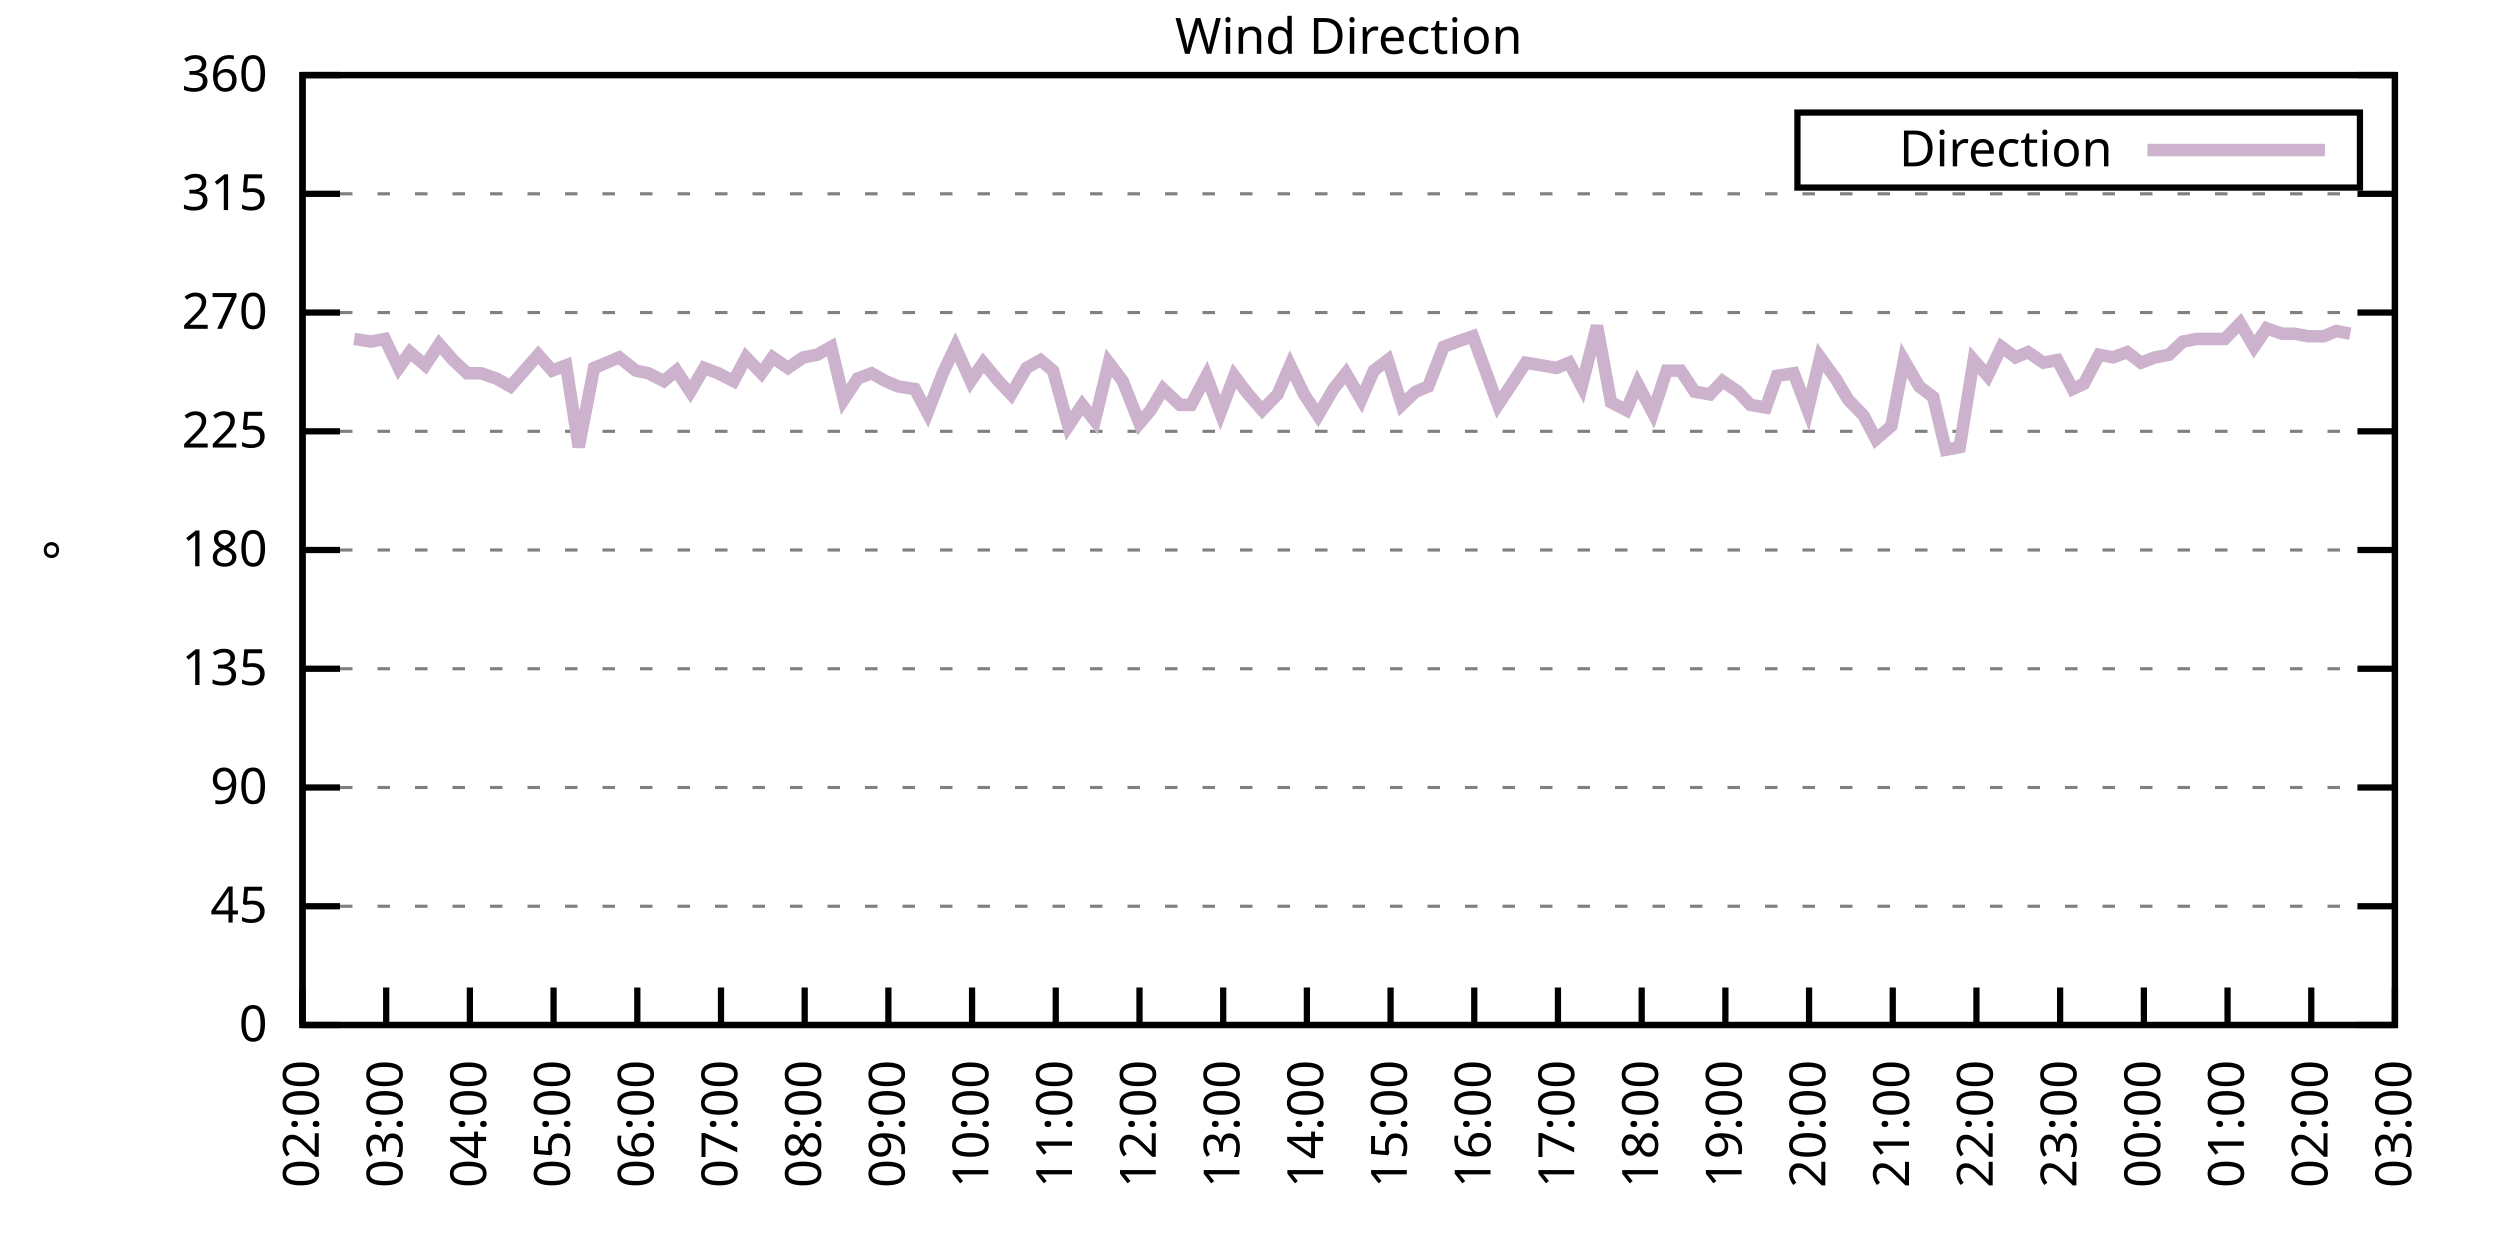
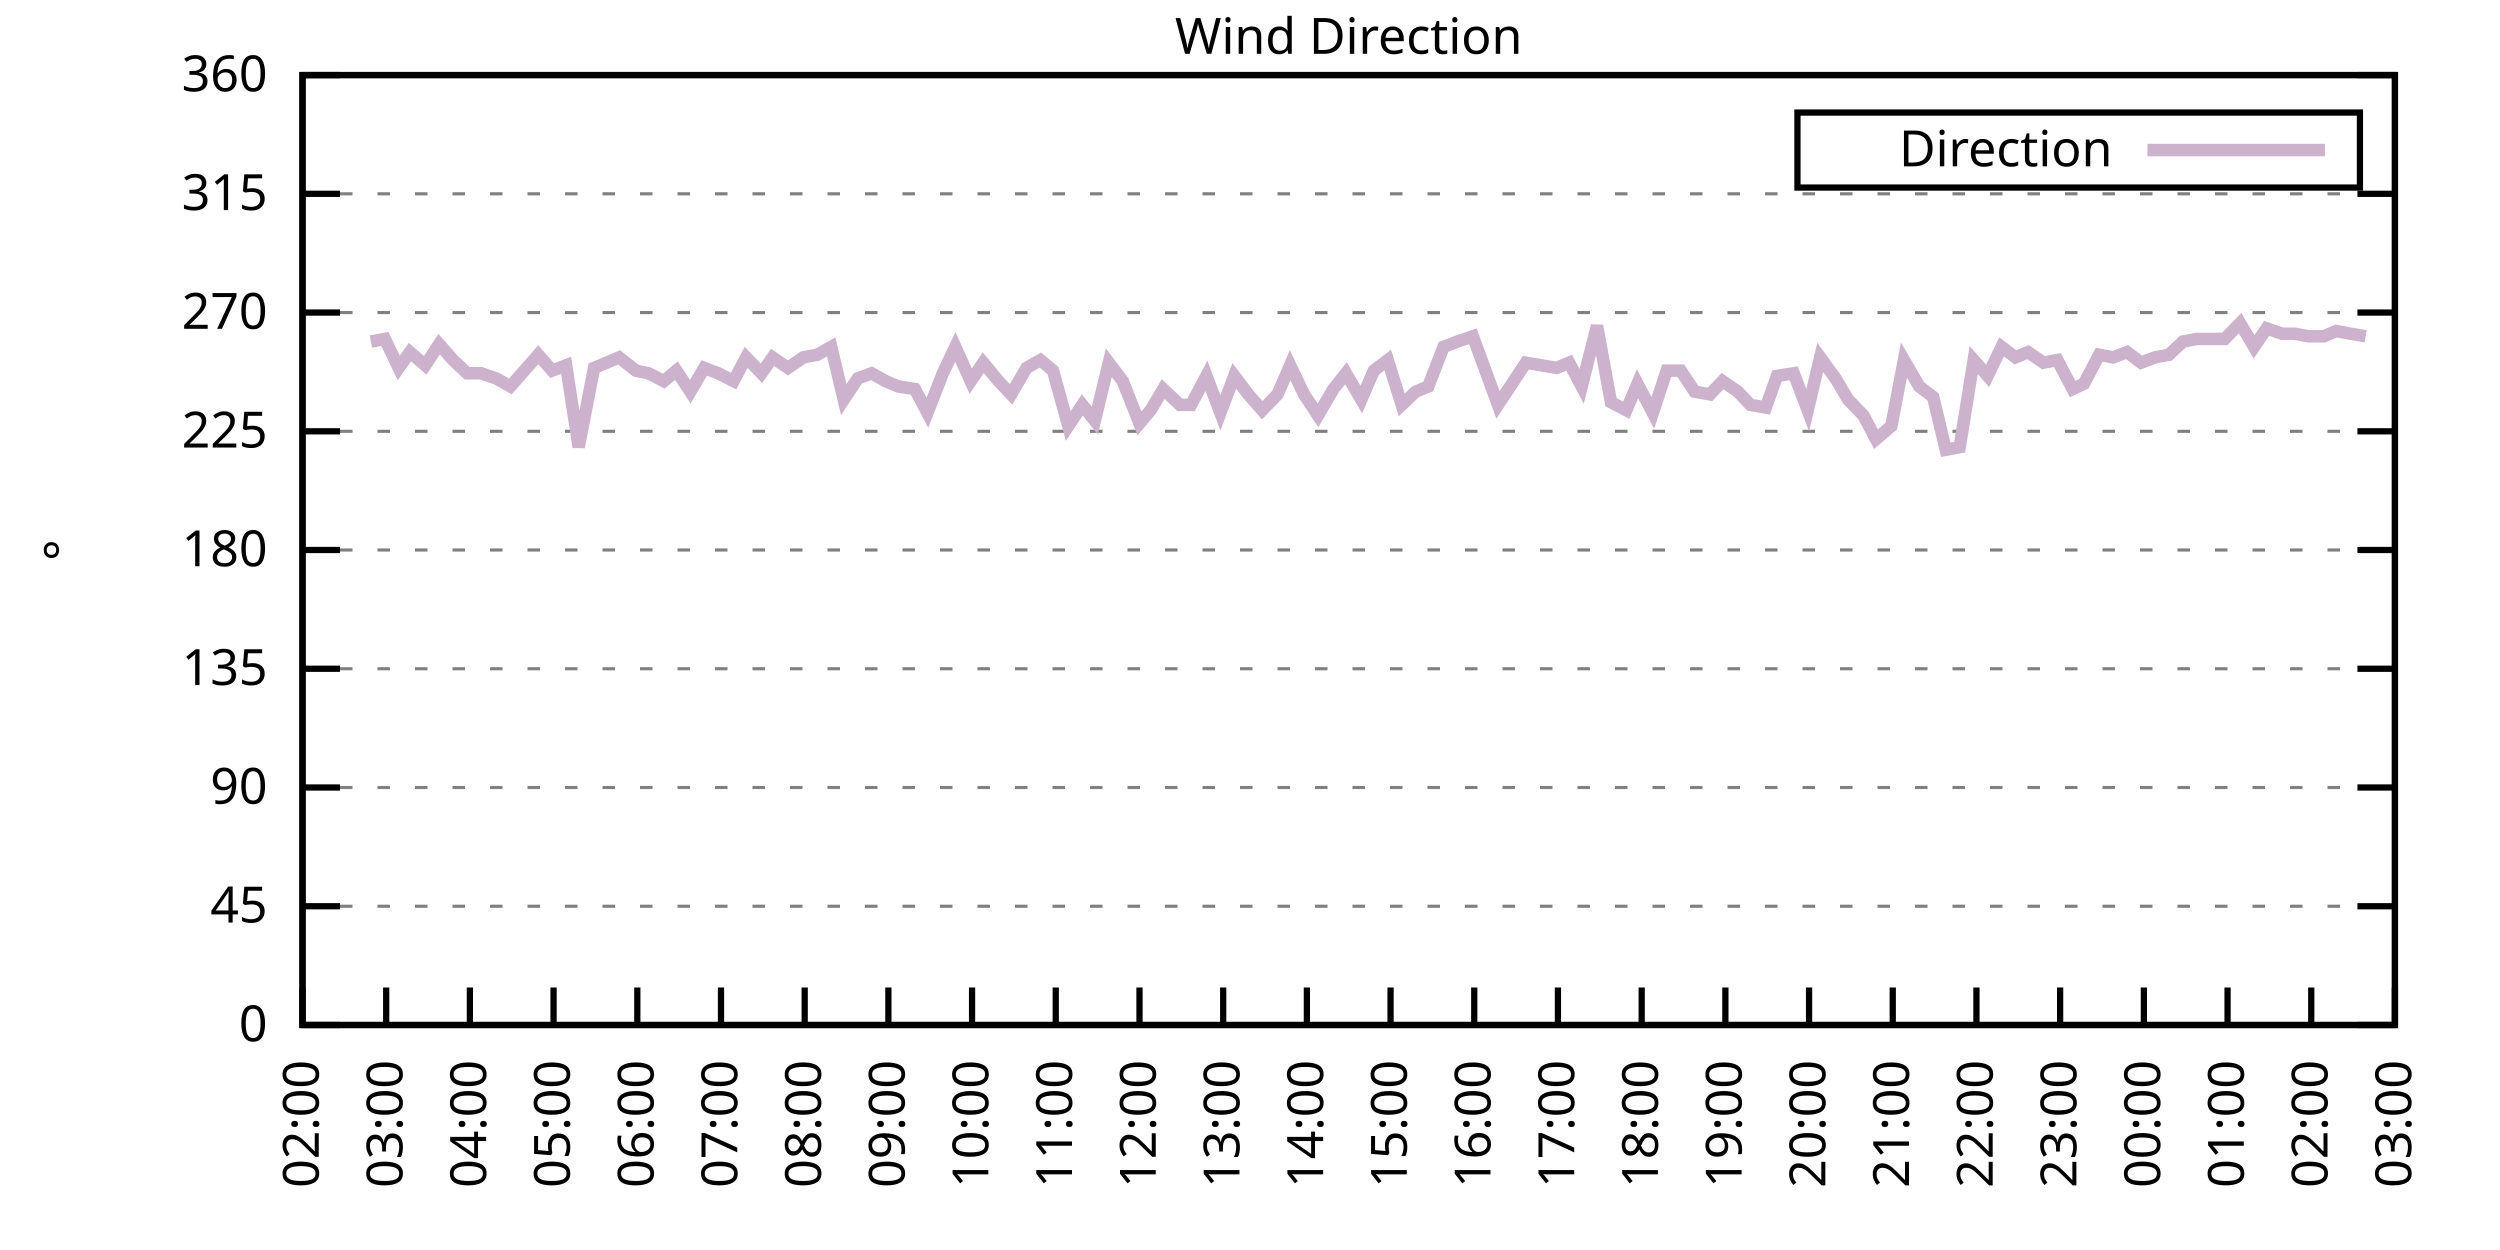
<svg xmlns="http://www.w3.org/2000/svg" xmlns:xlink="http://www.w3.org/1999/xlink" width="400" height="200" viewBox="0 0 400 200">
  <g id="gnuplot_canvas">
    <rect x="0" y="0" width="400" height="200" fill="none" />
    <defs>
      <circle id="gpDot" r="0.5" stroke-width="0.5" stroke="currentColor" />
      <path id="gpPt0" stroke-width="0.333" stroke="currentColor" d="M-1,0 h2 M0,-1 v2" />
      <path id="gpPt1" stroke-width="0.333" stroke="currentColor" d="M-1,-1 L1,1 M1,-1 L-1,1" />
      <path id="gpPt2" stroke-width="0.333" stroke="currentColor" d="M-1,0 L1,0 M0,-1 L0,1 M-1,-1 L1,1 M-1,1 L1,-1" />
      <rect id="gpPt3" stroke-width="0.333" stroke="currentColor" x="-1" y="-1" width="2" height="2" />
      <rect id="gpPt4" stroke-width="0.333" stroke="currentColor" fill="currentColor" x="-1" y="-1" width="2" height="2" />
      <circle id="gpPt5" stroke-width="0.333" stroke="currentColor" cx="0" cy="0" r="1" />
      <use xlink:href="#gpPt5" id="gpPt6" fill="currentColor" stroke="none" />
      <path id="gpPt7" stroke-width="0.333" stroke="currentColor" d="M0,-1.33 L-1.33,0.67 L1.33,0.67 z" />
      <use xlink:href="#gpPt7" id="gpPt8" fill="currentColor" stroke="none" />
      <use xlink:href="#gpPt7" id="gpPt9" stroke="currentColor" transform="rotate(180)" />
      <use xlink:href="#gpPt9" id="gpPt10" fill="currentColor" stroke="none" />
      <use xlink:href="#gpPt3" id="gpPt11" stroke="currentColor" transform="rotate(45)" />
      <use xlink:href="#gpPt11" id="gpPt12" fill="currentColor" stroke="none" />
      <path id="gpPt13" stroke-width="0.333" stroke="currentColor" d="M0,1.330 L1.265,0.411 L0.782,-1.067 L-0.782,-1.076 L-1.265,0.411 z" />
      <use xlink:href="#gpPt13" id="gpPt14" fill="currentColor" stroke="none" />
      <filter id="textbox" filterUnits="objectBoundingBox" x="0" y="0" height="1" width="1">
        <feFlood flood-color="white" flood-opacity="1" result="bgnd" />
        <feComposite in="SourceGraphic" in2="bgnd" operator="atop" />
      </filter>
      <filter id="greybox" filterUnits="objectBoundingBox" x="0" y="0" height="1" width="1">
        <feFlood flood-color="lightgrey" flood-opacity="1" result="grey" />
        <feComposite in="SourceGraphic" in2="grey" operator="atop" />
      </filter>
    </defs>
    <g fill="none" color="white" stroke="currentColor" stroke-width="1.00" stroke-linecap="butt" stroke-linejoin="miter">
</g>
    <g fill="none" color="black" stroke="currentColor" stroke-width="1.00" stroke-linecap="butt" stroke-linejoin="miter">
      <g stroke="none" shape-rendering="crispEdges">
        <polygon fill="rgb(255, 255, 255)" points="48.40,164.00 383.18,164.00 383.18,12.02 48.40,12.02 " />
      </g>
    </g>
    <g fill="none" color="black" stroke="currentColor" stroke-width="1.00" stroke-linecap="butt" stroke-linejoin="miter">
</g>
    <g fill="none" color="black" stroke="black" stroke-width="0.50" stroke-linecap="butt" stroke-linejoin="miter">
</g>
    <g fill="none" color="gray" stroke="currentColor" stroke-width="0.50" stroke-linecap="butt" stroke-linejoin="miter">
      <path stroke="gray" stroke-dasharray="2,4" class="gridline" d="M48.40,164.00 L383.19,164.00  " />
    </g>
    <g fill="none" color="gray" stroke="gray" stroke-width="1.00" stroke-linecap="butt" stroke-linejoin="miter">
</g>
    <g fill="none" color="black" stroke="currentColor" stroke-width="1.00" stroke-linecap="butt" stroke-linejoin="miter">
      <path stroke="black" d="M48.40,164.00 L54.40,164.00 M383.19,164.00 L377.19,164.00  " />
      <g transform="translate(42.80,166.60)" stroke="none" fill="black" font-family="Sans" font-size="8.00" text-anchor="end">
        <text>
          <tspan font-family="Sans"> 0</tspan>
        </text>
      </g>
    </g>
    <g fill="none" color="black" stroke="currentColor" stroke-width="1.00" stroke-linecap="butt" stroke-linejoin="miter">
</g>
    <g fill="none" color="black" stroke="black" stroke-width="0.50" stroke-linecap="butt" stroke-linejoin="miter">
</g>
    <g fill="none" color="gray" stroke="currentColor" stroke-width="0.50" stroke-linecap="butt" stroke-linejoin="miter">
      <path stroke="gray" stroke-dasharray="2,4" class="gridline" d="M48.40,145.00 L383.19,145.00  " />
    </g>
    <g fill="none" color="gray" stroke="gray" stroke-width="1.00" stroke-linecap="butt" stroke-linejoin="miter">
</g>
    <g fill="none" color="black" stroke="currentColor" stroke-width="1.00" stroke-linecap="butt" stroke-linejoin="miter">
      <path stroke="black" d="M48.40,145.00 L54.40,145.00 M383.19,145.00 L377.19,145.00  " />
      <g transform="translate(42.80,147.60)" stroke="none" fill="black" font-family="Sans" font-size="8.00" text-anchor="end">
        <text>
          <tspan font-family="Sans"> 45</tspan>
        </text>
      </g>
    </g>
    <g fill="none" color="black" stroke="currentColor" stroke-width="1.00" stroke-linecap="butt" stroke-linejoin="miter">
</g>
    <g fill="none" color="black" stroke="black" stroke-width="0.50" stroke-linecap="butt" stroke-linejoin="miter">
</g>
    <g fill="none" color="gray" stroke="currentColor" stroke-width="0.50" stroke-linecap="butt" stroke-linejoin="miter">
      <path stroke="gray" stroke-dasharray="2,4" class="gridline" d="M48.40,126.00 L383.19,126.00  " />
    </g>
    <g fill="none" color="gray" stroke="gray" stroke-width="1.00" stroke-linecap="butt" stroke-linejoin="miter">
</g>
    <g fill="none" color="black" stroke="currentColor" stroke-width="1.00" stroke-linecap="butt" stroke-linejoin="miter">
      <path stroke="black" d="M48.40,126.00 L54.40,126.00 M383.19,126.00 L377.19,126.00  " />
      <g transform="translate(42.80,128.60)" stroke="none" fill="black" font-family="Sans" font-size="8.00" text-anchor="end">
        <text>
          <tspan font-family="Sans"> 90</tspan>
        </text>
      </g>
    </g>
    <g fill="none" color="black" stroke="currentColor" stroke-width="1.00" stroke-linecap="butt" stroke-linejoin="miter">
</g>
    <g fill="none" color="black" stroke="black" stroke-width="0.50" stroke-linecap="butt" stroke-linejoin="miter">
</g>
    <g fill="none" color="gray" stroke="currentColor" stroke-width="0.50" stroke-linecap="butt" stroke-linejoin="miter">
      <path stroke="gray" stroke-dasharray="2,4" class="gridline" d="M48.40,107.00 L383.19,107.00  " />
    </g>
    <g fill="none" color="gray" stroke="gray" stroke-width="1.00" stroke-linecap="butt" stroke-linejoin="miter">
</g>
    <g fill="none" color="black" stroke="currentColor" stroke-width="1.00" stroke-linecap="butt" stroke-linejoin="miter">
      <path stroke="black" d="M48.40,107.00 L54.40,107.00 M383.19,107.00 L377.19,107.00  " />
      <g transform="translate(42.80,109.60)" stroke="none" fill="black" font-family="Sans" font-size="8.00" text-anchor="end">
        <text>
          <tspan font-family="Sans"> 135</tspan>
        </text>
      </g>
    </g>
    <g fill="none" color="black" stroke="currentColor" stroke-width="1.00" stroke-linecap="butt" stroke-linejoin="miter">
</g>
    <g fill="none" color="black" stroke="black" stroke-width="0.50" stroke-linecap="butt" stroke-linejoin="miter">
</g>
    <g fill="none" color="gray" stroke="currentColor" stroke-width="0.50" stroke-linecap="butt" stroke-linejoin="miter">
      <path stroke="gray" stroke-dasharray="2,4" class="gridline" d="M48.40,88.00 L383.19,88.00  " />
    </g>
    <g fill="none" color="gray" stroke="gray" stroke-width="1.00" stroke-linecap="butt" stroke-linejoin="miter">
</g>
    <g fill="none" color="black" stroke="currentColor" stroke-width="1.00" stroke-linecap="butt" stroke-linejoin="miter">
      <path stroke="black" d="M48.40,88.00 L54.40,88.00 M383.19,88.00 L377.19,88.00  " />
      <g transform="translate(42.80,90.60)" stroke="none" fill="black" font-family="Sans" font-size="8.00" text-anchor="end">
        <text>
          <tspan font-family="Sans"> 180</tspan>
        </text>
      </g>
    </g>
    <g fill="none" color="black" stroke="currentColor" stroke-width="1.00" stroke-linecap="butt" stroke-linejoin="miter">
</g>
    <g fill="none" color="black" stroke="black" stroke-width="0.50" stroke-linecap="butt" stroke-linejoin="miter">
</g>
    <g fill="none" color="gray" stroke="currentColor" stroke-width="0.50" stroke-linecap="butt" stroke-linejoin="miter">
      <path stroke="gray" stroke-dasharray="2,4" class="gridline" d="M48.40,69.01 L383.19,69.01  " />
    </g>
    <g fill="none" color="gray" stroke="gray" stroke-width="1.00" stroke-linecap="butt" stroke-linejoin="miter">
</g>
    <g fill="none" color="black" stroke="currentColor" stroke-width="1.00" stroke-linecap="butt" stroke-linejoin="miter">
      <path stroke="black" d="M48.40,69.01 L54.40,69.01 M383.19,69.01 L377.19,69.01  " />
      <g transform="translate(42.80,71.61)" stroke="none" fill="black" font-family="Sans" font-size="8.00" text-anchor="end">
        <text>
          <tspan font-family="Sans"> 225</tspan>
        </text>
      </g>
    </g>
    <g fill="none" color="black" stroke="currentColor" stroke-width="1.00" stroke-linecap="butt" stroke-linejoin="miter">
</g>
    <g fill="none" color="black" stroke="black" stroke-width="0.50" stroke-linecap="butt" stroke-linejoin="miter">
</g>
    <g fill="none" color="gray" stroke="currentColor" stroke-width="0.50" stroke-linecap="butt" stroke-linejoin="miter">
      <path stroke="gray" stroke-dasharray="2,4" class="gridline" d="M48.40,50.01 L383.19,50.01  " />
    </g>
    <g fill="none" color="gray" stroke="gray" stroke-width="1.00" stroke-linecap="butt" stroke-linejoin="miter">
</g>
    <g fill="none" color="black" stroke="currentColor" stroke-width="1.00" stroke-linecap="butt" stroke-linejoin="miter">
      <path stroke="black" d="M48.40,50.01 L54.40,50.01 M383.19,50.01 L377.19,50.01  " />
      <g transform="translate(42.80,52.61)" stroke="none" fill="black" font-family="Sans" font-size="8.00" text-anchor="end">
        <text>
          <tspan font-family="Sans"> 270</tspan>
        </text>
      </g>
    </g>
    <g fill="none" color="black" stroke="currentColor" stroke-width="1.00" stroke-linecap="butt" stroke-linejoin="miter">
</g>
    <g fill="none" color="black" stroke="black" stroke-width="0.50" stroke-linecap="butt" stroke-linejoin="miter">
</g>
    <g fill="none" color="gray" stroke="currentColor" stroke-width="0.50" stroke-linecap="butt" stroke-linejoin="miter">
      <path stroke="gray" stroke-dasharray="2,4" class="gridline" d="M48.40,31.01 L383.19,31.01  " />
    </g>
    <g fill="none" color="gray" stroke="gray" stroke-width="1.00" stroke-linecap="butt" stroke-linejoin="miter">
</g>
    <g fill="none" color="black" stroke="currentColor" stroke-width="1.00" stroke-linecap="butt" stroke-linejoin="miter">
      <path stroke="black" d="M48.40,31.01 L54.40,31.01 M383.19,31.01 L377.19,31.01  " />
      <g transform="translate(42.80,33.61)" stroke="none" fill="black" font-family="Sans" font-size="8.00" text-anchor="end">
        <text>
          <tspan font-family="Sans"> 315</tspan>
        </text>
      </g>
    </g>
    <g fill="none" color="black" stroke="currentColor" stroke-width="1.00" stroke-linecap="butt" stroke-linejoin="miter">
</g>
    <g fill="none" color="black" stroke="black" stroke-width="0.50" stroke-linecap="butt" stroke-linejoin="miter">
</g>
    <g fill="none" color="gray" stroke="currentColor" stroke-width="0.50" stroke-linecap="butt" stroke-linejoin="miter">
      <path stroke="gray" stroke-dasharray="2,4" class="gridline" d="M48.40,12.01 L383.19,12.01  " />
    </g>
    <g fill="none" color="gray" stroke="gray" stroke-width="1.00" stroke-linecap="butt" stroke-linejoin="miter">
</g>
    <g fill="none" color="black" stroke="currentColor" stroke-width="1.00" stroke-linecap="butt" stroke-linejoin="miter">
      <path stroke="black" d="M48.40,12.01 L54.40,12.01 M383.19,12.01 L377.19,12.01  " />
      <g transform="translate(42.80,14.61)" stroke="none" fill="black" font-family="Sans" font-size="8.00" text-anchor="end">
        <text>
          <tspan font-family="Sans"> 360</tspan>
        </text>
      </g>
    </g>
    <g fill="none" color="black" stroke="currentColor" stroke-width="1.00" stroke-linecap="butt" stroke-linejoin="miter">
      <path stroke="black" d="M48.40,164.00 L48.40,158.00  " />
      <g transform="translate(51.00,169.60) rotate(270.00)" stroke="none" fill="black" font-family="Sans" font-size="8.00" text-anchor="end">
        <text>
          <tspan font-family="Sans">02:00</tspan>
        </text>
      </g>
    </g>
    <g fill="none" color="black" stroke="currentColor" stroke-width="1.00" stroke-linecap="butt" stroke-linejoin="miter">
      <path stroke="black" d="M61.79,164.00 L61.79,158.00  " />
      <g transform="translate(64.39,169.60) rotate(270.00)" stroke="none" fill="black" font-family="Sans" font-size="8.00" text-anchor="end">
        <text>
          <tspan font-family="Sans">03:00</tspan>
        </text>
      </g>
    </g>
    <g fill="none" color="black" stroke="currentColor" stroke-width="1.00" stroke-linecap="butt" stroke-linejoin="miter">
      <path stroke="black" d="M75.18,164.00 L75.18,158.00  " />
      <g transform="translate(77.78,169.60) rotate(270.00)" stroke="none" fill="black" font-family="Sans" font-size="8.00" text-anchor="end">
        <text>
          <tspan font-family="Sans">04:00</tspan>
        </text>
      </g>
    </g>
    <g fill="none" color="black" stroke="currentColor" stroke-width="1.00" stroke-linecap="butt" stroke-linejoin="miter">
      <path stroke="black" d="M88.57,164.00 L88.57,158.00  " />
      <g transform="translate(91.17,169.60) rotate(270.00)" stroke="none" fill="black" font-family="Sans" font-size="8.00" text-anchor="end">
        <text>
          <tspan font-family="Sans">05:00</tspan>
        </text>
      </g>
    </g>
    <g fill="none" color="black" stroke="currentColor" stroke-width="1.00" stroke-linecap="butt" stroke-linejoin="miter">
      <path stroke="black" d="M101.97,164.00 L101.97,158.00  " />
      <g transform="translate(104.57,169.60) rotate(270.00)" stroke="none" fill="black" font-family="Sans" font-size="8.00" text-anchor="end">
        <text>
          <tspan font-family="Sans">06:00</tspan>
        </text>
      </g>
    </g>
    <g fill="none" color="black" stroke="currentColor" stroke-width="1.00" stroke-linecap="butt" stroke-linejoin="miter">
      <path stroke="black" d="M115.36,164.00 L115.36,158.00  " />
      <g transform="translate(117.96,169.60) rotate(270.00)" stroke="none" fill="black" font-family="Sans" font-size="8.00" text-anchor="end">
        <text>
          <tspan font-family="Sans">07:00</tspan>
        </text>
      </g>
    </g>
    <g fill="none" color="black" stroke="currentColor" stroke-width="1.00" stroke-linecap="butt" stroke-linejoin="miter">
      <path stroke="black" d="M128.75,164.00 L128.75,158.00  " />
      <g transform="translate(131.35,169.60) rotate(270.00)" stroke="none" fill="black" font-family="Sans" font-size="8.00" text-anchor="end">
        <text>
          <tspan font-family="Sans">08:00</tspan>
        </text>
      </g>
    </g>
    <g fill="none" color="black" stroke="currentColor" stroke-width="1.00" stroke-linecap="butt" stroke-linejoin="miter">
      <path stroke="black" d="M142.14,164.00 L142.14,158.00  " />
      <g transform="translate(144.74,169.60) rotate(270.00)" stroke="none" fill="black" font-family="Sans" font-size="8.00" text-anchor="end">
        <text>
          <tspan font-family="Sans">09:00</tspan>
        </text>
      </g>
    </g>
    <g fill="none" color="black" stroke="currentColor" stroke-width="1.00" stroke-linecap="butt" stroke-linejoin="miter">
      <path stroke="black" d="M155.53,164.00 L155.53,158.00  " />
      <g transform="translate(158.13,169.60) rotate(270.00)" stroke="none" fill="black" font-family="Sans" font-size="8.00" text-anchor="end">
        <text>
          <tspan font-family="Sans">10:00</tspan>
        </text>
      </g>
    </g>
    <g fill="none" color="black" stroke="currentColor" stroke-width="1.00" stroke-linecap="butt" stroke-linejoin="miter">
      <path stroke="black" d="M168.92,164.00 L168.92,158.00  " />
      <g transform="translate(171.52,169.60) rotate(270.00)" stroke="none" fill="black" font-family="Sans" font-size="8.00" text-anchor="end">
        <text>
          <tspan font-family="Sans">11:00</tspan>
        </text>
      </g>
    </g>
    <g fill="none" color="black" stroke="currentColor" stroke-width="1.00" stroke-linecap="butt" stroke-linejoin="miter">
      <path stroke="black" d="M182.32,164.00 L182.32,158.00  " />
      <g transform="translate(184.92,169.60) rotate(270.00)" stroke="none" fill="black" font-family="Sans" font-size="8.00" text-anchor="end">
        <text>
          <tspan font-family="Sans">12:00</tspan>
        </text>
      </g>
    </g>
    <g fill="none" color="black" stroke="currentColor" stroke-width="1.00" stroke-linecap="butt" stroke-linejoin="miter">
      <path stroke="black" d="M195.71,164.00 L195.71,158.00  " />
      <g transform="translate(198.31,169.60) rotate(270.00)" stroke="none" fill="black" font-family="Sans" font-size="8.00" text-anchor="end">
        <text>
          <tspan font-family="Sans">13:00</tspan>
        </text>
      </g>
    </g>
    <g fill="none" color="black" stroke="currentColor" stroke-width="1.00" stroke-linecap="butt" stroke-linejoin="miter">
      <path stroke="black" d="M209.10,164.00 L209.10,158.00  " />
      <g transform="translate(211.70,169.60) rotate(270.00)" stroke="none" fill="black" font-family="Sans" font-size="8.00" text-anchor="end">
        <text>
          <tspan font-family="Sans">14:00</tspan>
        </text>
      </g>
    </g>
    <g fill="none" color="black" stroke="currentColor" stroke-width="1.00" stroke-linecap="butt" stroke-linejoin="miter">
      <path stroke="black" d="M222.49,164.00 L222.49,158.00  " />
      <g transform="translate(225.09,169.60) rotate(270.00)" stroke="none" fill="black" font-family="Sans" font-size="8.00" text-anchor="end">
        <text>
          <tspan font-family="Sans">15:00</tspan>
        </text>
      </g>
    </g>
    <g fill="none" color="black" stroke="currentColor" stroke-width="1.00" stroke-linecap="butt" stroke-linejoin="miter">
      <path stroke="black" d="M235.88,164.00 L235.88,158.00  " />
      <g transform="translate(238.48,169.60) rotate(270.00)" stroke="none" fill="black" font-family="Sans" font-size="8.00" text-anchor="end">
        <text>
          <tspan font-family="Sans">16:00</tspan>
        </text>
      </g>
    </g>
    <g fill="none" color="black" stroke="currentColor" stroke-width="1.00" stroke-linecap="butt" stroke-linejoin="miter">
      <path stroke="black" d="M249.27,164.00 L249.27,158.00  " />
      <g transform="translate(251.87,169.60) rotate(270.00)" stroke="none" fill="black" font-family="Sans" font-size="8.00" text-anchor="end">
        <text>
          <tspan font-family="Sans">17:00</tspan>
        </text>
      </g>
    </g>
    <g fill="none" color="black" stroke="currentColor" stroke-width="1.00" stroke-linecap="butt" stroke-linejoin="miter">
      <path stroke="black" d="M262.67,164.00 L262.67,158.00  " />
      <g transform="translate(265.27,169.60) rotate(270.00)" stroke="none" fill="black" font-family="Sans" font-size="8.00" text-anchor="end">
        <text>
          <tspan font-family="Sans">18:00</tspan>
        </text>
      </g>
    </g>
    <g fill="none" color="black" stroke="currentColor" stroke-width="1.00" stroke-linecap="butt" stroke-linejoin="miter">
      <path stroke="black" d="M276.06,164.00 L276.06,158.00  " />
      <g transform="translate(278.66,169.60) rotate(270.00)" stroke="none" fill="black" font-family="Sans" font-size="8.00" text-anchor="end">
        <text>
          <tspan font-family="Sans">19:00</tspan>
        </text>
      </g>
    </g>
    <g fill="none" color="black" stroke="currentColor" stroke-width="1.00" stroke-linecap="butt" stroke-linejoin="miter">
      <path stroke="black" d="M289.45,164.00 L289.45,158.00  " />
      <g transform="translate(292.05,169.60) rotate(270.00)" stroke="none" fill="black" font-family="Sans" font-size="8.00" text-anchor="end">
        <text>
          <tspan font-family="Sans">20:00</tspan>
        </text>
      </g>
    </g>
    <g fill="none" color="black" stroke="currentColor" stroke-width="1.00" stroke-linecap="butt" stroke-linejoin="miter">
      <path stroke="black" d="M302.84,164.00 L302.84,158.00  " />
      <g transform="translate(305.44,169.60) rotate(270.00)" stroke="none" fill="black" font-family="Sans" font-size="8.00" text-anchor="end">
        <text>
          <tspan font-family="Sans">21:00</tspan>
        </text>
      </g>
    </g>
    <g fill="none" color="black" stroke="currentColor" stroke-width="1.00" stroke-linecap="butt" stroke-linejoin="miter">
      <path stroke="black" d="M316.23,164.00 L316.23,158.00  " />
      <g transform="translate(318.83,169.60) rotate(270.00)" stroke="none" fill="black" font-family="Sans" font-size="8.00" text-anchor="end">
        <text>
          <tspan font-family="Sans">22:00</tspan>
        </text>
      </g>
    </g>
    <g fill="none" color="black" stroke="currentColor" stroke-width="1.00" stroke-linecap="butt" stroke-linejoin="miter">
      <path stroke="black" d="M329.62,164.00 L329.62,158.00  " />
      <g transform="translate(332.22,169.60) rotate(270.00)" stroke="none" fill="black" font-family="Sans" font-size="8.00" text-anchor="end">
        <text>
          <tspan font-family="Sans">23:00</tspan>
        </text>
      </g>
    </g>
    <g fill="none" color="black" stroke="currentColor" stroke-width="1.00" stroke-linecap="butt" stroke-linejoin="miter">
      <path stroke="black" d="M343.02,164.00 L343.02,158.00  " />
      <g transform="translate(345.62,169.60) rotate(270.00)" stroke="none" fill="black" font-family="Sans" font-size="8.00" text-anchor="end">
        <text>
          <tspan font-family="Sans">00:00</tspan>
        </text>
      </g>
    </g>
    <g fill="none" color="black" stroke="currentColor" stroke-width="1.00" stroke-linecap="butt" stroke-linejoin="miter">
      <path stroke="black" d="M356.41,164.00 L356.41,158.00  " />
      <g transform="translate(359.01,169.60) rotate(270.00)" stroke="none" fill="black" font-family="Sans" font-size="8.00" text-anchor="end">
        <text>
          <tspan font-family="Sans">01:00</tspan>
        </text>
      </g>
    </g>
    <g fill="none" color="black" stroke="currentColor" stroke-width="1.00" stroke-linecap="butt" stroke-linejoin="miter">
      <path stroke="black" d="M369.80,164.00 L369.80,158.00  " />
      <g transform="translate(372.40,169.60) rotate(270.00)" stroke="none" fill="black" font-family="Sans" font-size="8.00" text-anchor="end">
        <text>
          <tspan font-family="Sans">02:00</tspan>
        </text>
      </g>
    </g>
    <g fill="none" color="black" stroke="currentColor" stroke-width="1.00" stroke-linecap="butt" stroke-linejoin="miter">
      <path stroke="black" d="M383.19,164.00 L383.19,158.00  " />
      <g transform="translate(385.79,169.60) rotate(270.00)" stroke="none" fill="black" font-family="Sans" font-size="8.00" text-anchor="end">
        <text>
          <tspan font-family="Sans">03:00</tspan>
        </text>
      </g>
    </g>
    <g fill="none" color="black" stroke="currentColor" stroke-width="1.00" stroke-linecap="butt" stroke-linejoin="miter">
</g>
    <g fill="none" color="black" stroke="currentColor" stroke-width="1.00" stroke-linecap="butt" stroke-linejoin="miter">
      <path stroke="black" d="M48.40,12.01 L48.40,164.00 L383.19,164.00 L383.19,12.01 L48.40,12.01 Z  " />
    </g>
    <g fill="none" color="black" stroke="currentColor" stroke-width="1.00" stroke-linecap="butt" stroke-linejoin="miter">
</g>
    <g fill="none" color="black" stroke="currentColor" stroke-width="1.00" stroke-linecap="butt" stroke-linejoin="miter">
      <path stroke="black" d="M287.59,30.01 L287.59,18.01 L377.59,18.01 L377.59,30.01 L287.59,30.01 Z  " />
    </g>
    <g id="Wind_direction_plot_1">
      <g fill="none" color="white" stroke="black" stroke-width="2.00" stroke-linecap="butt" stroke-linejoin="miter">
</g>
      <g fill="none" color="black" stroke="currentColor" stroke-width="2.00" stroke-linecap="butt" stroke-linejoin="miter">
        <g transform="translate(337.99,26.61)" stroke="none" fill="black" font-family="Sans" font-size="8.00" text-anchor="end">
          <text>
            <tspan font-family="Sans">Direction</tspan>
          </text>
        </g>
      </g>
      <g fill="none" color="black" stroke="currentColor" stroke-width="2.00" stroke-linecap="butt" stroke-linejoin="miter">
-         <path stroke="rgb(204, 178, 204)" d="M343.59,24.01 L371.99,24.01 M56.66,54.23 L59.34,54.65 L61.57,54.23 L63.80,58.87 L65.59,56.34 L68.04,58.45   L70.27,55.07 L72.50,57.61 L74.74,59.72 L76.97,59.72 L79.42,60.56 L81.66,61.83 L83.89,59.30 L86.12,56.76   L88.35,59.30 L90.58,58.45 L92.59,71.54 L95.05,58.87 L97.06,58.03 L99.06,57.18 L101.74,59.30 L103.75,59.72   L106.21,60.98 L108.22,59.30 L110.45,62.67 L112.68,58.87 L114.91,59.72 L117.37,60.98 L119.38,57.18 L121.83,59.72   L123.62,57.18 L126.07,58.87 L128.53,57.18 L130.76,56.76 L132.99,55.50 L135.00,63.94 L137.23,60.56 L139.46,59.72   L141.69,60.98 L143.70,61.83 L146.38,62.25 L148.39,66.05 L150.85,59.72 L152.85,55.50 L155.31,60.98 L157.32,58.03   L159.77,60.98 L161.78,63.10 L164.24,58.87 L166.47,57.61 L168.48,59.30 L170.93,68.16 L173.17,64.78 L175.17,67.32   L177.41,58.03 L179.64,60.98 L182.32,67.74 L184.10,65.63 L186.11,62.25 L188.79,64.78 L190.57,64.78 L193.03,60.14   L195.26,66.05 L197.49,60.14 L199.73,63.10 L201.96,65.63 L204.41,63.10 L206.42,58.45 L208.65,63.10 L210.88,66.47   L213.34,62.25 L215.35,59.72 L217.80,63.94 L219.81,59.30 L222.04,57.61 L224.28,64.78 L226.51,62.67 L228.52,61.83   L230.97,55.50 L233.20,54.65 L235.66,53.81 L237.67,59.30 L239.68,64.78 L241.91,61.41 L244.14,58.03 L246.60,58.45   L249.05,58.87 L251.06,58.03 L253.07,61.83 L255.52,52.12 L257.76,64.36 L260.21,65.63 L262.00,61.41 L264.45,66.05   L266.68,59.30 L268.92,59.30 L271.15,62.67 L273.60,63.10 L275.61,60.98 L278.07,62.67 L280.07,64.78 L282.53,65.21   L284.32,60.14 L286.99,59.72 L289.23,65.63 L291.23,57.18 L293.69,60.56 L295.70,63.94 L298.15,66.47 L300.16,70.27   L302.62,68.16 L304.63,57.61 L307.08,61.83 L309.31,63.52 L311.32,71.96 L313.55,71.54 L315.79,57.61 L318.02,60.14   L320.25,55.50 L322.48,57.18 L324.49,56.34 L326.95,58.03 L329.18,57.61 L331.63,62.25 L333.42,61.41 L335.87,56.76   L338.10,57.18 L340.34,56.34 L342.57,58.03 L344.80,57.18 L347.03,56.76 L349.26,54.65 L351.50,54.23 L353.51,54.23   L355.96,54.23 L358.42,51.70 L360.65,55.50 L362.66,52.54 L365.11,53.39 L367.12,53.39 L369.35,53.81 L371.81,53.81   L373.82,52.96 L376.05,53.39  " />
+         <path stroke="rgb(204, 178, 204)" d="M343.59,24.01 L371.99,24.01 M59.34,54.65 L61.57,54.23 L63.80,58.87 L65.59,56.34 L68.04,58.45 L70.27,55.07   L72.50,57.61 L74.74,59.72 L76.97,59.72 L79.42,60.56 L81.66,61.83 L83.89,59.30 L86.12,56.76 L88.35,59.30   L90.58,58.45 L92.59,71.54 L95.05,58.87 L97.06,58.03 L99.06,57.18 L101.74,59.30 L103.75,59.72 L106.21,60.98   L108.22,59.30 L110.45,62.67 L112.68,58.87 L114.91,59.72 L117.37,60.98 L119.38,57.18 L121.83,59.72 L123.62,57.18   L126.07,58.87 L128.53,57.18 L130.76,56.76 L132.99,55.50 L135.00,63.94 L137.23,60.56 L139.46,59.72 L141.69,60.98   L143.70,61.83 L146.38,62.25 L148.39,66.05 L150.85,59.72 L152.85,55.50 L155.31,60.98 L157.32,58.03 L159.77,60.98   L161.78,63.10 L164.24,58.87 L166.47,57.61 L168.48,59.30 L170.93,68.16 L173.17,64.78 L175.17,67.32 L177.41,58.03   L179.64,60.98 L182.32,67.74 L184.10,65.63 L186.11,62.25 L188.79,64.78 L190.57,64.78 L193.03,60.14 L195.26,66.05   L197.49,60.14 L199.73,63.10 L201.96,65.63 L204.41,63.10 L206.42,58.45 L208.65,63.10 L210.88,66.47 L213.34,62.25   L215.35,59.72 L217.80,63.94 L219.81,59.30 L222.04,57.61 L224.28,64.78 L226.51,62.67 L228.52,61.83 L230.97,55.50   L233.20,54.65 L235.66,53.81 L237.67,59.30 L239.68,64.78 L241.91,61.41 L244.14,58.03 L246.60,58.45 L249.05,58.87   L251.06,58.03 L253.07,61.83 L255.52,52.12 L257.76,64.36 L260.21,65.63 L262.00,61.41 L264.45,66.05 L266.68,59.30   L268.92,59.30 L271.15,62.67 L273.60,63.10 L275.61,60.98 L278.07,62.67 L280.07,64.78 L282.53,65.21 L284.32,60.14   L286.99,59.72 L289.23,65.63 L291.23,57.18 L293.69,60.56 L295.70,63.94 L298.15,66.47 L300.16,70.27 L302.62,68.16   L304.63,57.61 L307.08,61.83 L309.31,63.52 L311.32,71.96 L313.55,71.54 L315.79,57.61 L318.02,60.14 L320.25,55.50   L322.48,57.18 L324.49,56.34 L326.95,58.03 L329.18,57.61 L331.63,62.25 L333.42,61.41 L335.87,56.76 L338.10,57.18   L340.34,56.34 L342.57,58.03 L344.80,57.18 L347.03,56.76 L349.26,54.65 L351.50,54.23 L353.51,54.23 L355.96,54.23   L358.42,51.70 L360.65,55.50 L362.66,52.54 L365.11,53.39 L367.12,53.39 L369.35,53.81 L371.81,53.81 L373.82,52.96   L376.05,53.39 L378.50,53.81  " />
      </g>
    </g>
    <g fill="none" color="black" stroke="currentColor" stroke-width="2.00" stroke-linecap="butt" stroke-linejoin="miter">
</g>
    <g fill="none" color="black" stroke="black" stroke-width="1.00" stroke-linecap="butt" stroke-linejoin="miter">
</g>
    <g fill="none" color="black" stroke="currentColor" stroke-width="1.00" stroke-linecap="butt" stroke-linejoin="miter">
      <path stroke="black" d="M48.40,12.01 L48.40,164.00 L383.19,164.00 L383.19,12.01 L48.40,12.01 Z  " />
      <g transform="translate(12.80,88.01) rotate(270.00)" stroke="none" fill="black" font-family="Sans" font-size="8.00" text-anchor="middle">
        <text>
          <tspan font-family="Sans">°</tspan>
        </text>
      </g>
    </g>
    <g fill="none" color="black" stroke="currentColor" stroke-width="1.00" stroke-linecap="butt" stroke-linejoin="miter">
</g>
    <g fill="none" color="black" stroke="currentColor" stroke-width="1.00" stroke-linecap="butt" stroke-linejoin="miter">
      <g transform="translate(215.79,8.61)" stroke="none" fill="black" font-family="Sans" font-size="8.00" text-anchor="middle">
        <text>
          <tspan font-family="Sans">Wind Direction</tspan>
        </text>
      </g>
    </g>
    <g fill="none" color="black" stroke="currentColor" stroke-width="1.00" stroke-linecap="butt" stroke-linejoin="miter">
</g>
  </g>
</svg>
